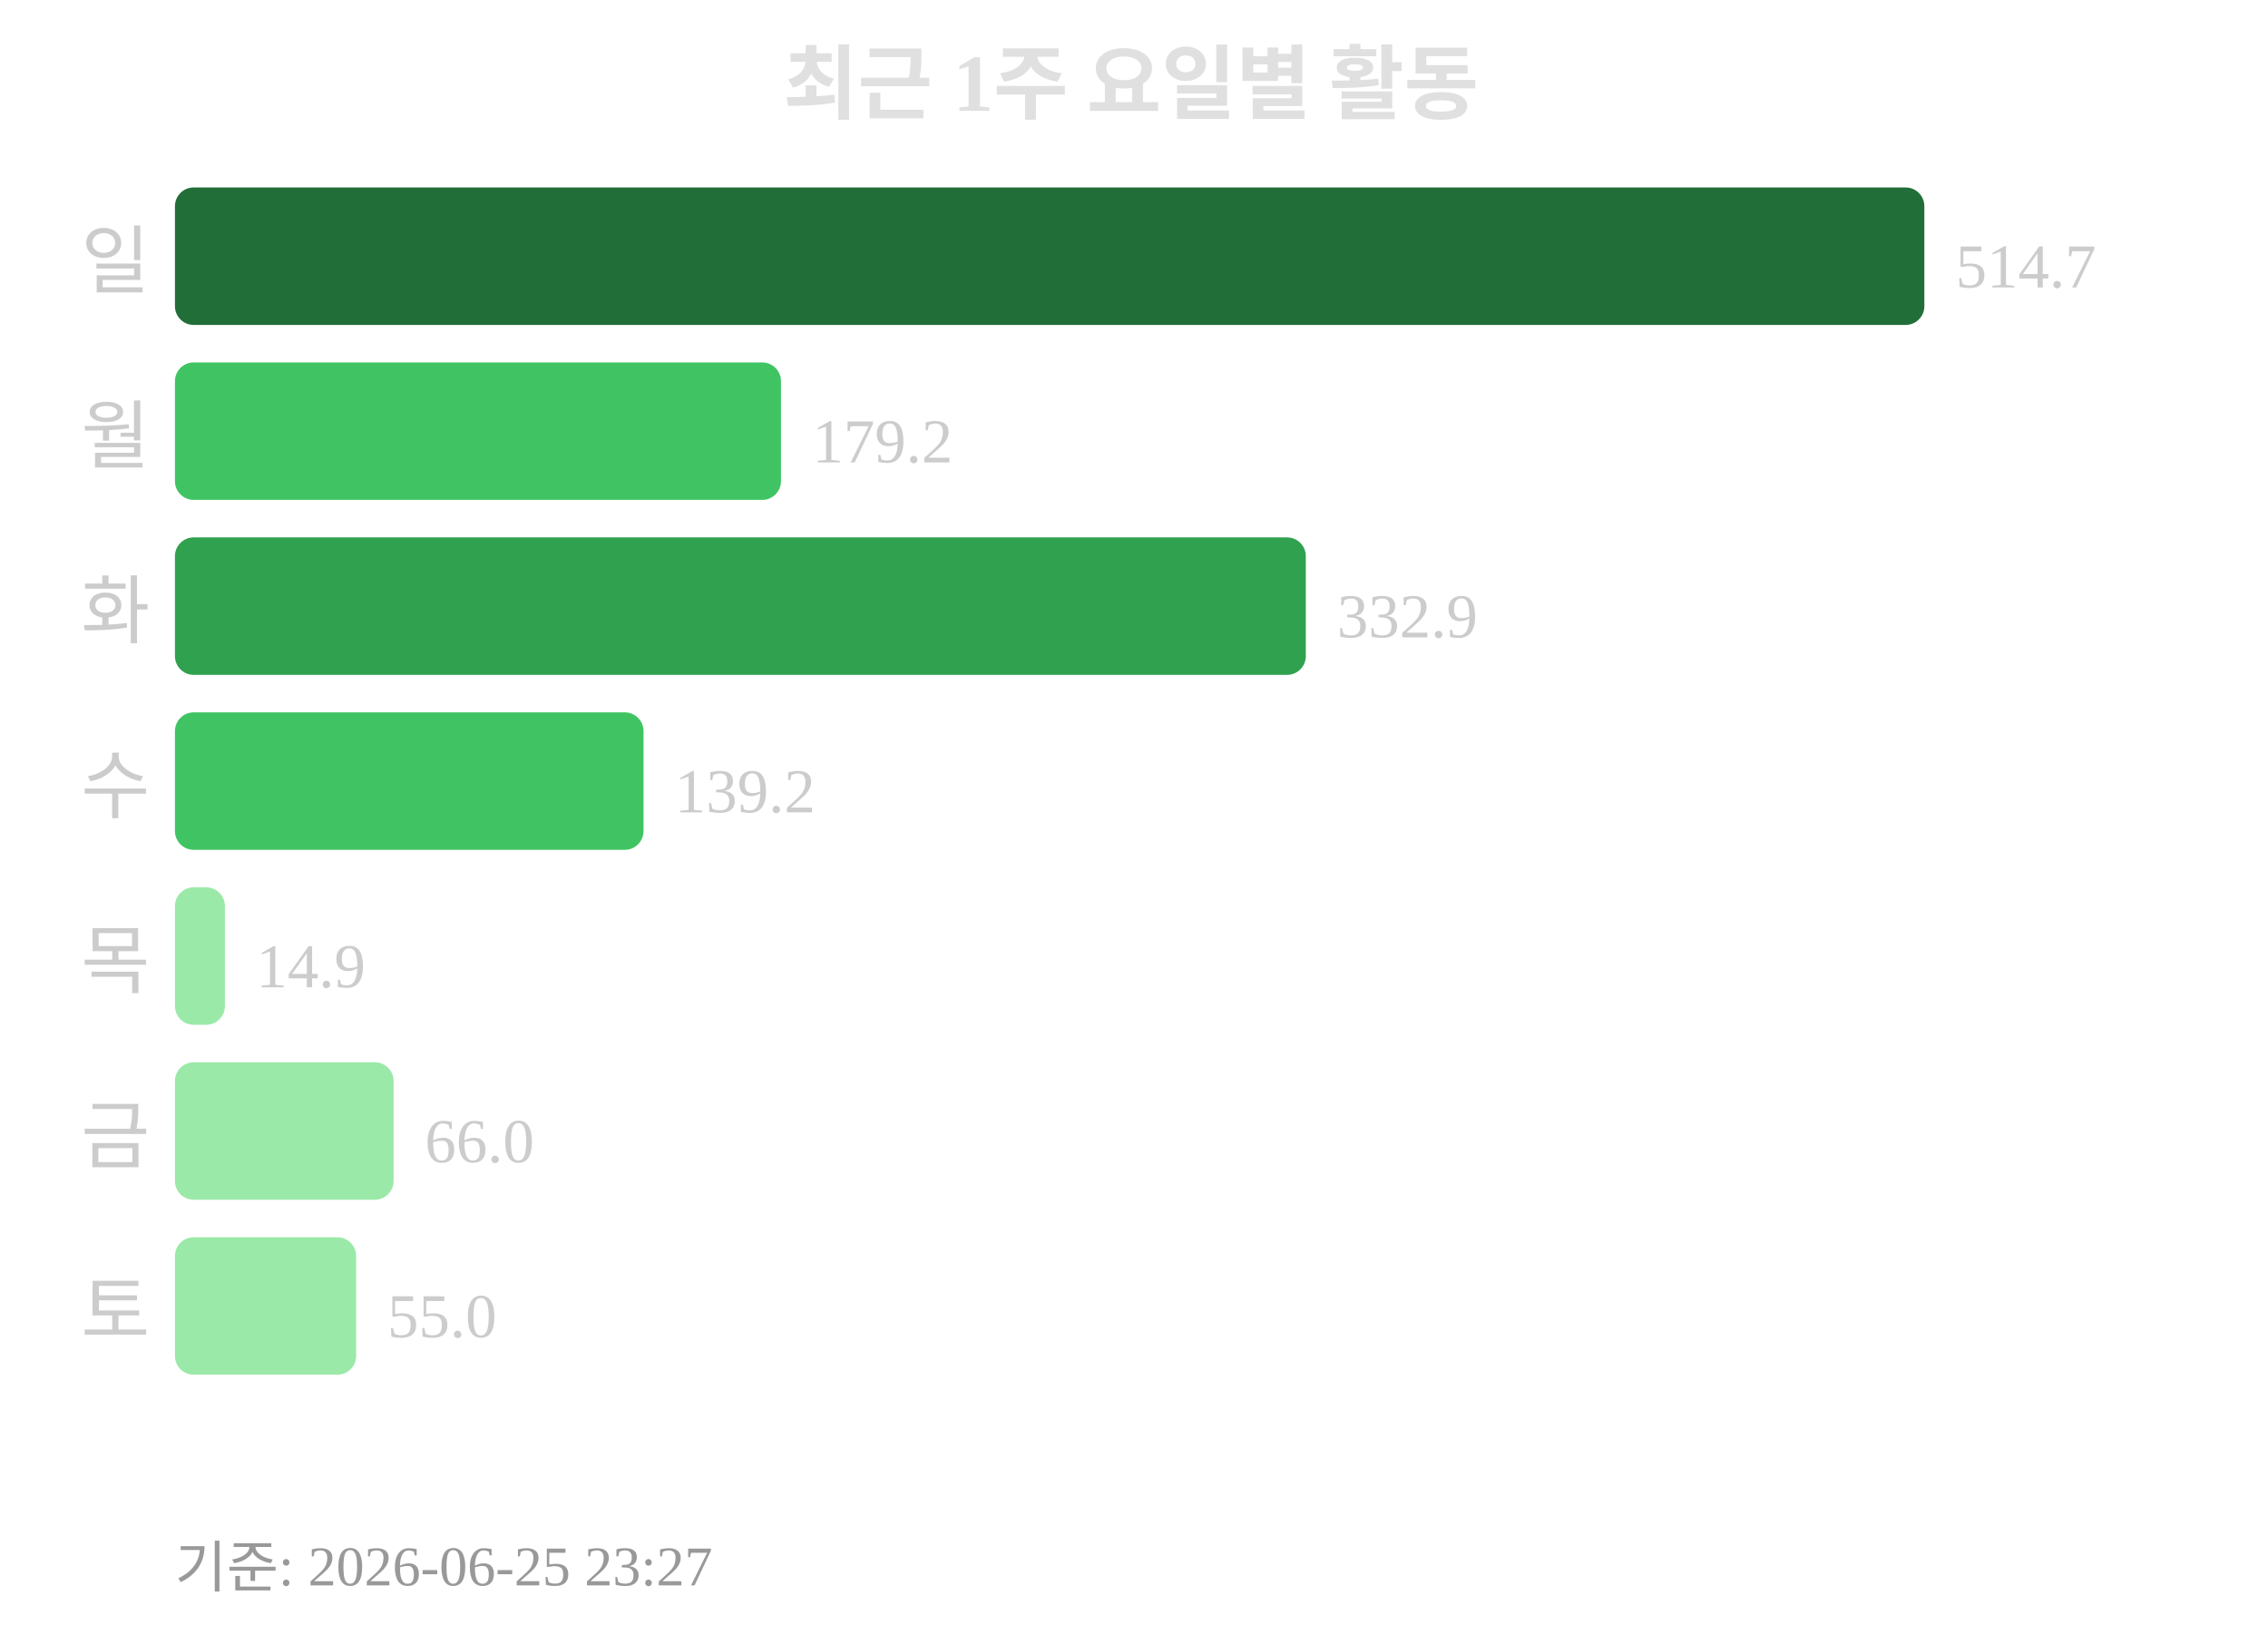
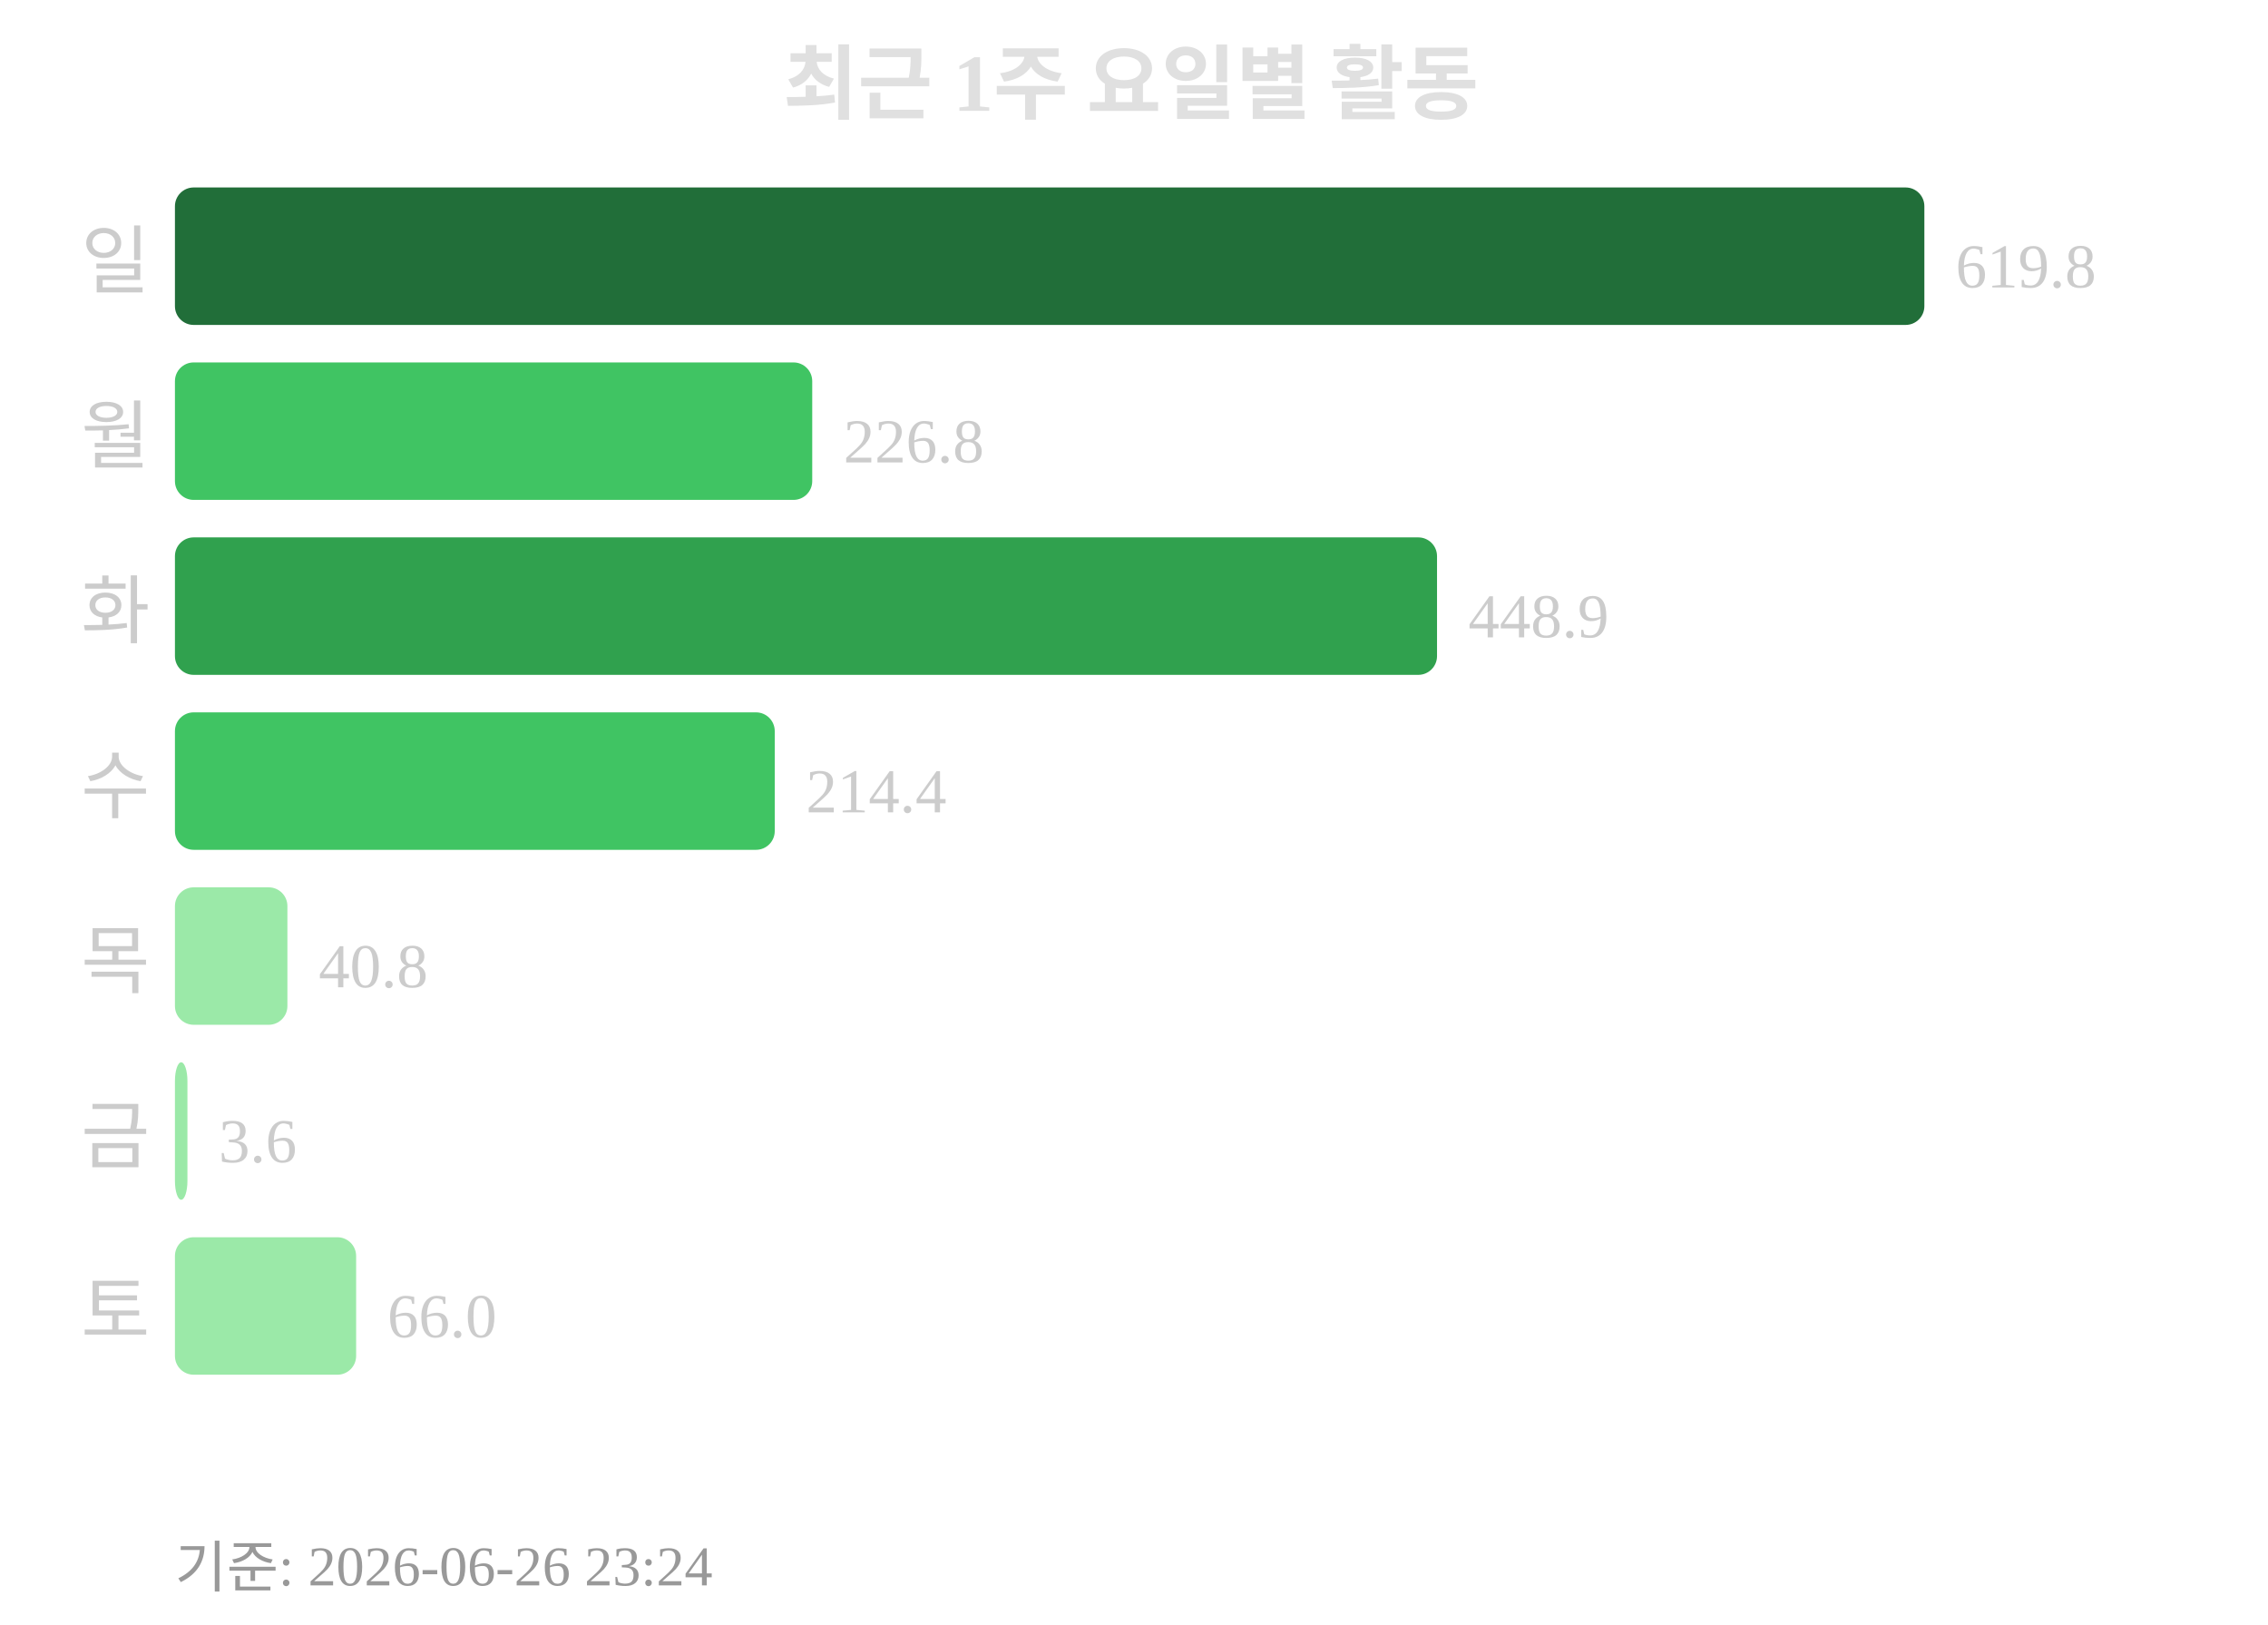
<svg xmlns="http://www.w3.org/2000/svg" width="363" height="260">
  <text x="181" y="18" text-anchor="middle" font-size="13" font-weight="bold" fill="#e0e0e0">최근 1주 요일별 활동</text>
  <text x="24" y="46" text-anchor="end" font-size="12" fill="#cccccc">일</text>
  <rect x="28" y="30" width="280" height="22" rx="3" fill="#216e39" />
-   <text x="313" y="46" font-size="10" fill="#cccccc">514.7</text>
+   <text x="313" y="46" font-size="10" fill="#cccccc">619.8</text>
  <text x="24" y="74" text-anchor="end" font-size="12" fill="#cccccc">월</text>
-   <rect x="28" y="58" width="97" height="22" rx="3" fill="#40c463" />
-   <text x="130" y="74" font-size="10" fill="#cccccc">179.2</text>
+   <rect x="28" y="58" width="102" height="22" rx="3" fill="#40c463" />
+   <text x="135" y="74" font-size="10" fill="#cccccc">226.8</text>
  <text x="24" y="102" text-anchor="end" font-size="12" fill="#cccccc">화</text>
-   <rect x="28" y="86" width="181" height="22" rx="3" fill="#30a14e" />
-   <text x="214" y="102" font-size="10" fill="#cccccc">332.9</text>
+   <rect x="28" y="86" width="202" height="22" rx="3" fill="#30a14e" />
+   <text x="235" y="102" font-size="10" fill="#cccccc">448.9</text>
  <text x="24" y="130" text-anchor="end" font-size="12" fill="#cccccc">수</text>
-   <rect x="28" y="114" width="75" height="22" rx="3" fill="#40c463" />
-   <text x="108" y="130" font-size="10" fill="#cccccc">139.2</text>
+   <rect x="28" y="114" width="96" height="22" rx="3" fill="#40c463" />
+   <text x="129" y="130" font-size="10" fill="#cccccc">214.4</text>
  <text x="24" y="158" text-anchor="end" font-size="12" fill="#cccccc">목</text>
-   <rect x="28" y="142" width="8" height="22" rx="3" fill="#9be9a8" />
-   <text x="41" y="158" font-size="10" fill="#cccccc">14.9</text>
+   <rect x="28" y="142" width="18" height="22" rx="3" fill="#9be9a8" />
+   <text x="51" y="158" font-size="10" fill="#cccccc">40.8</text>
  <text x="24" y="186" text-anchor="end" font-size="12" fill="#cccccc">금</text>
-   <rect x="28" y="170" width="35" height="22" rx="3" fill="#9be9a8" />
-   <text x="68" y="186" font-size="10" fill="#cccccc">66.0</text>
+   <rect x="28" y="170" width="2" height="22" rx="3" fill="#9be9a8" />
+   <text x="35" y="186" font-size="10" fill="#cccccc">3.6</text>
  <text x="24" y="214" text-anchor="end" font-size="12" fill="#cccccc">토</text>
  <rect x="28" y="198" width="29" height="22" rx="3" fill="#9be9a8" />
-   <text x="62" y="214" font-size="10" fill="#cccccc">55.0</text>
-   <text x="28" y="254" font-size="9" fill="#999999">기준: 2026-06-25 23:27</text>
+   <text x="62" y="214" font-size="10" fill="#cccccc">66.0</text>
+   <text x="28" y="254" font-size="9" fill="#999999">기준: 2026-06-26 23:24</text>
</svg>
